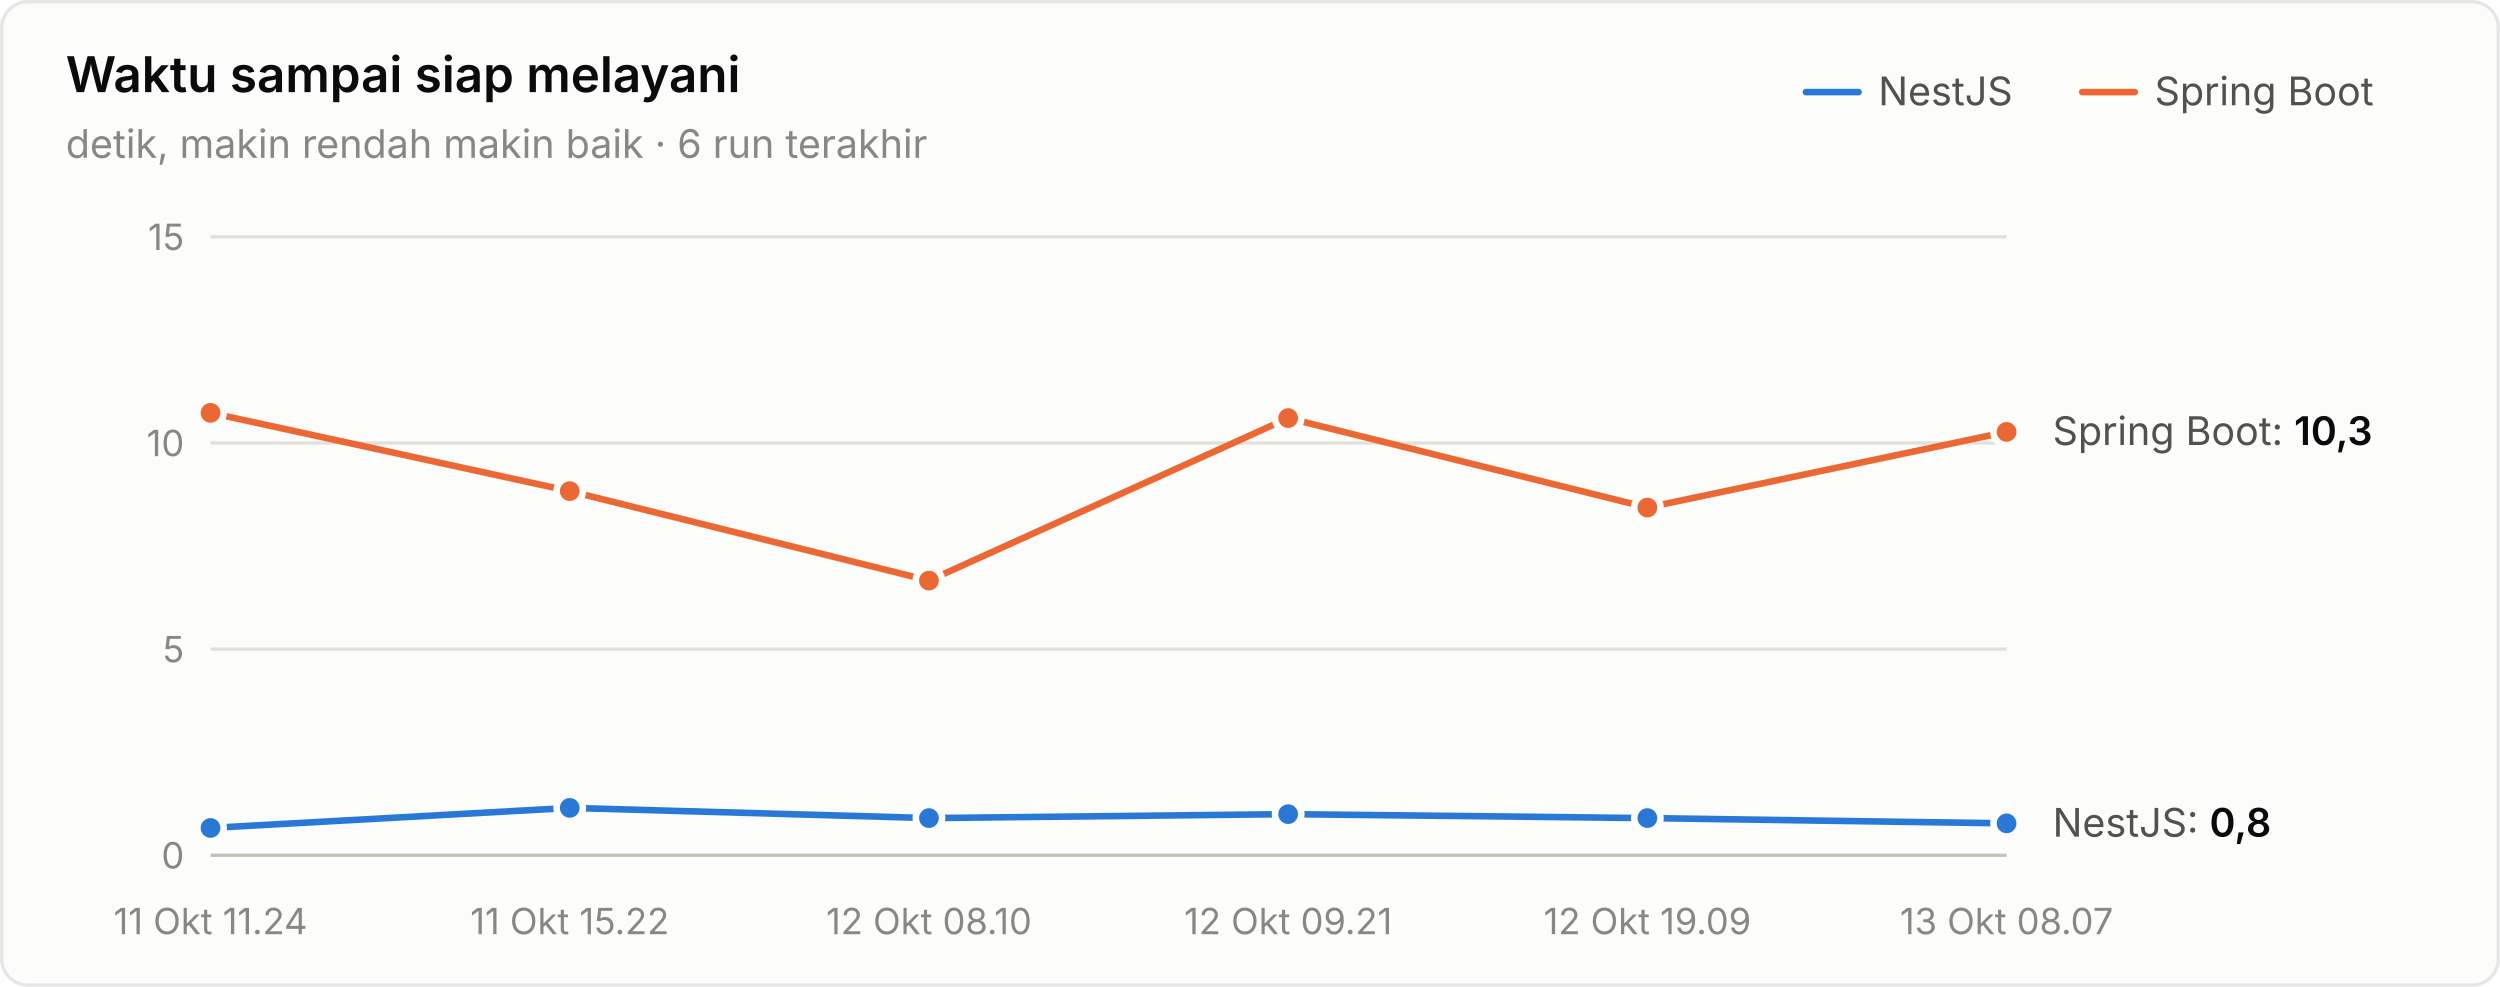
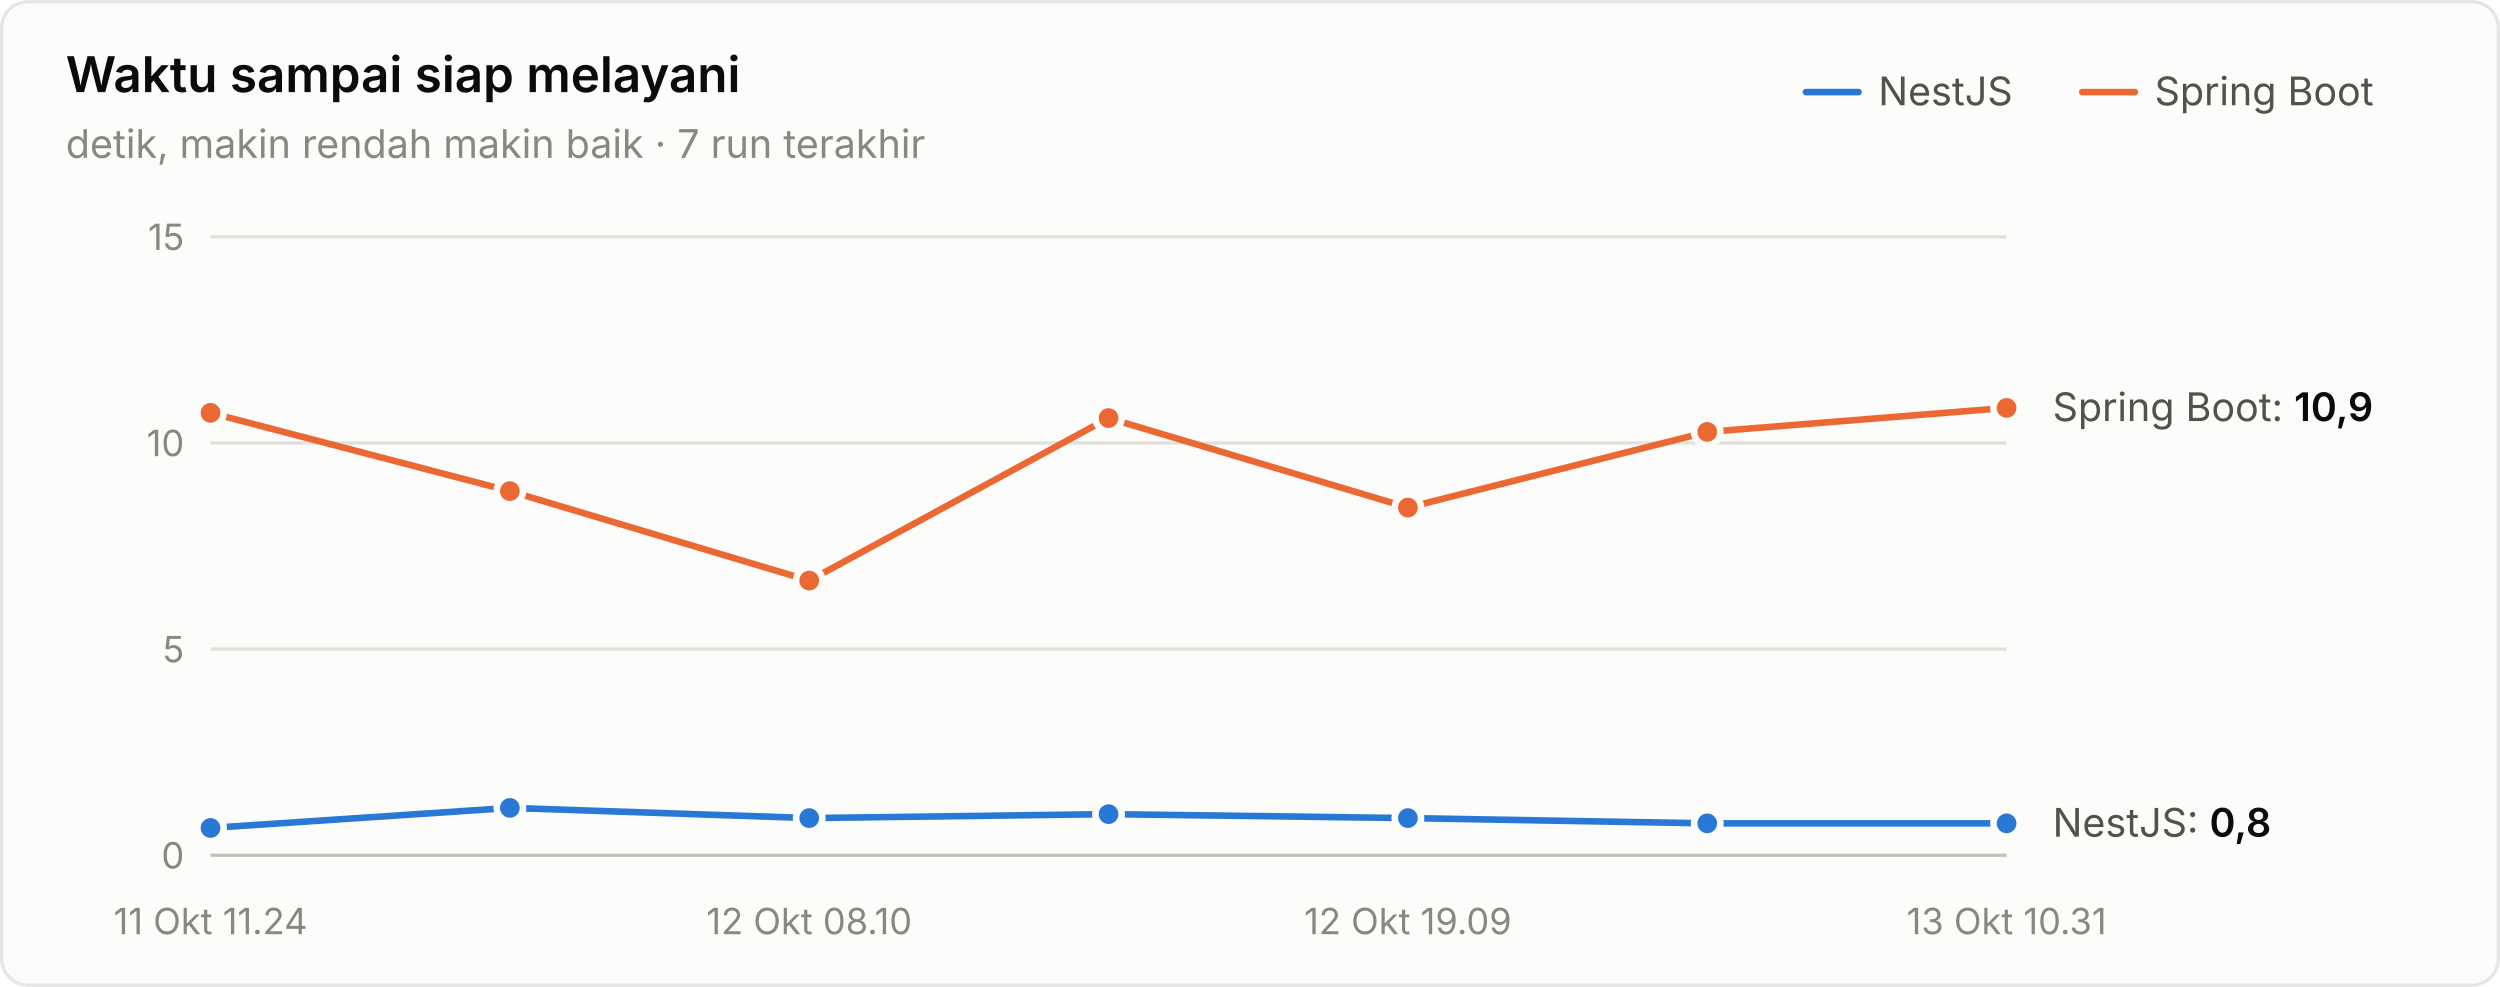
<svg xmlns="http://www.w3.org/2000/svg" width="760" height="300" viewBox="0 0 760 300" role="img" aria-label="Waktu sampai siap melayani">
  <style>text{font-family:system-ui,-apple-system,"Segoe UI",sans-serif}.angka{font-variant-numeric:tabular-nums}</style>
  <rect x="0.5" y="0.5" width="759" height="299" rx="8" fill="#fcfcfb" stroke="rgba(11,11,11,0.10)" />
  <text x="20" y="28" font-size="15" font-weight="600" fill="#0b0b0b">Waktu sampai siap melayani</text>
-   <text x="20" y="48" font-size="12" fill="#898781">detik, makin rendah makin baik · 6 run terakhir</text>
+   <text x="20" y="48" font-size="12" fill="#898781">detik, makin rendah makin baik · 7 run terakhir</text>
  <text x="655" y="32" font-size="12" fill="#52514e">Spring Boot</text>
  <line x1="633" y1="28" x2="649" y2="28" stroke="#eb6834" stroke-width="2" stroke-linecap="round" />
  <text x="571" y="32" font-size="12" fill="#52514e">NestJS</text>
  <line x1="549" y1="28" x2="565" y2="28" stroke="#2a78d6" stroke-width="2" stroke-linecap="round" />
  <line x1="64" y1="260" x2="610" y2="260" stroke="#c3c2b7" stroke-width="1" />
  <text class="angka" x="56" y="264" font-size="11" text-anchor="end" fill="#898781">0</text>
  <line x1="64" y1="197.333" x2="610" y2="197.333" stroke="#e1e0d9" stroke-width="1" />
  <text class="angka" x="56" y="201.333" font-size="11" text-anchor="end" fill="#898781">5</text>
  <line x1="64" y1="134.667" x2="610" y2="134.667" stroke="#e1e0d9" stroke-width="1" />
  <text class="angka" x="56" y="138.667" font-size="11" text-anchor="end" fill="#898781">10</text>
  <line x1="64" y1="72" x2="610" y2="72" stroke="#e1e0d9" stroke-width="1" />
  <text class="angka" x="56" y="76" font-size="11" text-anchor="end" fill="#898781">15</text>
  <text x="64" y="284" font-size="11" text-anchor="middle" fill="#898781">11 Okt 11.24</text>
-   <text x="173.2" y="284" font-size="11" text-anchor="middle" fill="#898781">11 Okt 15.22</text>
-   <text x="282.4" y="284" font-size="11" text-anchor="middle" fill="#898781">12 Okt 08.10</text>
-   <text x="391.6" y="284" font-size="11" text-anchor="middle" fill="#898781">12 Okt 09.21</text>
-   <text x="500.8" y="284" font-size="11" text-anchor="middle" fill="#898781">12 Okt 19.09</text>
-   <text x="610" y="284" font-size="11" text-anchor="middle" fill="#898781">13 Okt 08.07</text>
-   <path d="M64.0,251.7 L173.2,245.6 L282.4,248.7 L391.6,247.5 L500.8,248.7 L610.0,250.3" fill="none" stroke="#2a78d6" stroke-width="2" stroke-linejoin="round" stroke-linecap="round" />
+   <text x="246" y="284" font-size="11" text-anchor="middle" fill="#898781">12 Okt 08.10</text>
+   <text x="428" y="284" font-size="11" text-anchor="middle" fill="#898781">12 Okt 19.09</text>
+   <text x="610" y="284" font-size="11" text-anchor="middle" fill="#898781">13 Okt 10.31</text>
+   <path d="M64.0,251.7 L155.0,245.6 L246.0,248.7 L337.0,247.5 L428.0,248.7 L519.0,250.3 L610.0,250.3" fill="none" stroke="#2a78d6" stroke-width="2" stroke-linejoin="round" stroke-linecap="round" />
  <circle cx="64.0" cy="251.7" r="4" fill="#2a78d6" stroke="#fcfcfb" stroke-width="2" />
-   <circle cx="173.2" cy="245.6" r="4" fill="#2a78d6" stroke="#fcfcfb" stroke-width="2" />
-   <circle cx="282.4" cy="248.7" r="4" fill="#2a78d6" stroke="#fcfcfb" stroke-width="2" />
-   <circle cx="391.6" cy="247.5" r="4" fill="#2a78d6" stroke="#fcfcfb" stroke-width="2" />
-   <circle cx="500.8" cy="248.7" r="4" fill="#2a78d6" stroke="#fcfcfb" stroke-width="2" />
+   <circle cx="155.0" cy="245.6" r="4" fill="#2a78d6" stroke="#fcfcfb" stroke-width="2" />
+   <circle cx="246.0" cy="248.7" r="4" fill="#2a78d6" stroke="#fcfcfb" stroke-width="2" />
+   <circle cx="337.0" cy="247.5" r="4" fill="#2a78d6" stroke="#fcfcfb" stroke-width="2" />
+   <circle cx="428.0" cy="248.7" r="4" fill="#2a78d6" stroke="#fcfcfb" stroke-width="2" />
+   <circle cx="519.0" cy="250.3" r="4" fill="#2a78d6" stroke="#fcfcfb" stroke-width="2" />
  <circle cx="610.0" cy="250.3" r="4" fill="#2a78d6" stroke="#fcfcfb" stroke-width="2" />
-   <path d="M64.0,125.5 L173.2,149.3 L282.4,176.5 L391.6,127.1 L500.8,154.3 L610.0,131.3" fill="none" stroke="#eb6834" stroke-width="2" stroke-linejoin="round" stroke-linecap="round" />
+   <path d="M64.0,125.5 L155.0,149.3 L246.0,176.5 L337.0,127.1 L428.0,154.3 L519.0,131.3 L610.0,124.0" fill="none" stroke="#eb6834" stroke-width="2" stroke-linejoin="round" stroke-linecap="round" />
  <circle cx="64.0" cy="125.5" r="4" fill="#eb6834" stroke="#fcfcfb" stroke-width="2" />
-   <circle cx="173.2" cy="149.3" r="4" fill="#eb6834" stroke="#fcfcfb" stroke-width="2" />
-   <circle cx="282.4" cy="176.5" r="4" fill="#eb6834" stroke="#fcfcfb" stroke-width="2" />
-   <circle cx="391.6" cy="127.1" r="4" fill="#eb6834" stroke="#fcfcfb" stroke-width="2" />
-   <circle cx="500.8" cy="154.3" r="4" fill="#eb6834" stroke="#fcfcfb" stroke-width="2" />
-   <circle cx="610.0" cy="131.3" r="4" fill="#eb6834" stroke="#fcfcfb" stroke-width="2" />
-   <text class="angka" x="624" y="135.283" font-size="12" fill="#52514e">Spring Boot: <tspan fill="#0b0b0b" font-weight="600">10,3</tspan>
+   <circle cx="155.0" cy="149.3" r="4" fill="#eb6834" stroke="#fcfcfb" stroke-width="2" />
+   <circle cx="246.0" cy="176.5" r="4" fill="#eb6834" stroke="#fcfcfb" stroke-width="2" />
+   <circle cx="337.0" cy="127.1" r="4" fill="#eb6834" stroke="#fcfcfb" stroke-width="2" />
+   <circle cx="428.0" cy="154.3" r="4" fill="#eb6834" stroke="#fcfcfb" stroke-width="2" />
+   <circle cx="519.0" cy="131.3" r="4" fill="#eb6834" stroke="#fcfcfb" stroke-width="2" />
+   <circle cx="610.0" cy="124.0" r="4" fill="#eb6834" stroke="#fcfcfb" stroke-width="2" />
+   <text class="angka" x="624" y="128.013" font-size="12" fill="#52514e">Spring Boot: <tspan fill="#0b0b0b" font-weight="600">10,9</tspan>
  </text>
  <text class="angka" x="624" y="254.349" font-size="12" fill="#52514e">NestJS: <tspan fill="#0b0b0b" font-weight="600">0,8</tspan>
  </text>
</svg>
